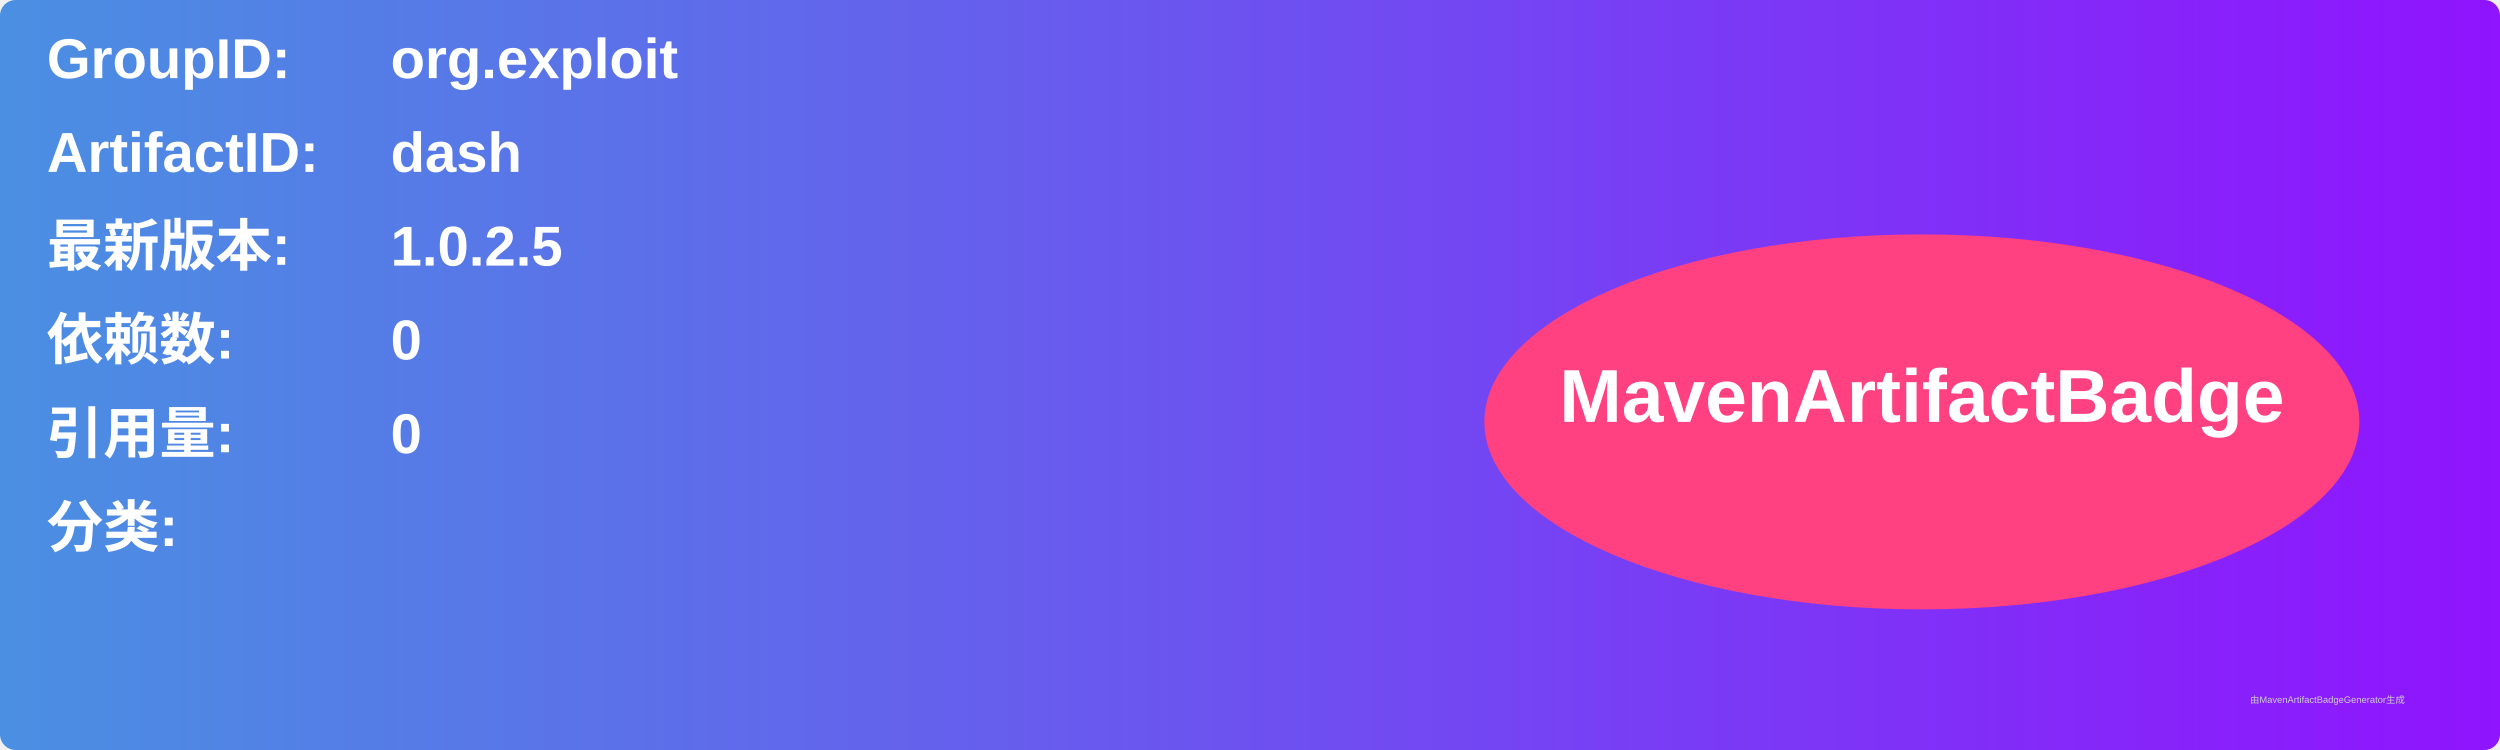
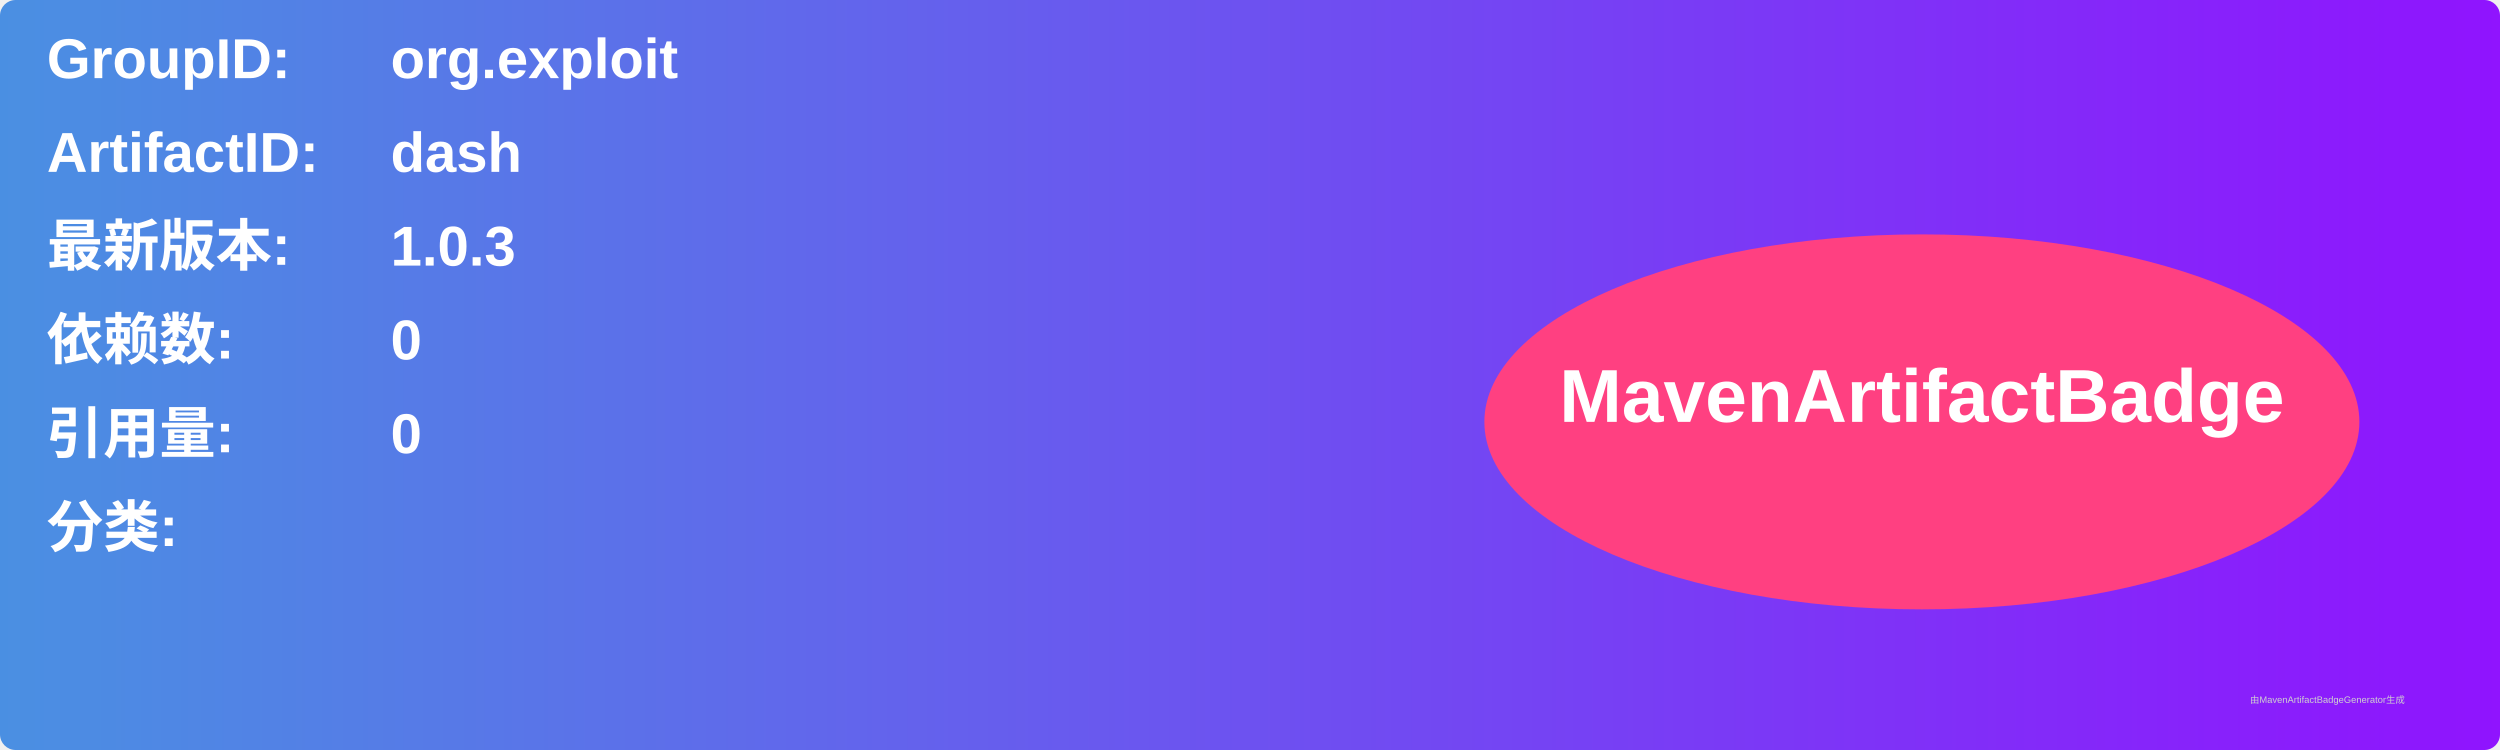
<svg xmlns="http://www.w3.org/2000/svg" width="800" height="240" viewBox="0 0 800 240">
  <linearGradient id="grad" x1="0%" y1="0%" x2="100%" y2="0%">
    <stop offset="0%" stop-color="#4a90e2" />
    <stop offset="100%" stop-color="#9013fe" />
  </linearGradient>
  <rect width="100%" height="100%" rx="5" ry="5" fill="url(#grad)" />
  <g transform="translate(15, 15)">
    <text x="0" y="10" font-family="Arial" font-size="18" fill="white" font-weight="bold" width="260">GroupID:</text>
    <text x="110" y="10" font-family="Arial" font-size="18" fill="white" font-weight="bold" width="460">org.exploit</text>
    <text x="0" y="40" font-family="Arial" font-size="18" fill="white" font-weight="bold" width="260">ArtifactID:</text>
    <text x="110" y="40" font-family="Arial" font-size="18" fill="white" font-weight="bold" width="460">dash</text>
    <text x="0" y="70" font-family="Arial" font-size="18" fill="white" font-weight="bold">最新版本:</text>
    <text x="110" y="70" font-family="Arial" font-size="18" fill="white" font-weight="bold">
-       <tspan font-weight="bold">1.0.2.5</tspan>
+       <tspan font-weight="bold">1.0.3</tspan>
    </text>
    <text x="0" y="100" font-family="Arial" font-size="18" fill="white" font-weight="bold">依赖数: </text>
    <text x="110" y="100" font-family="Arial" font-size="18" fill="white">
      <tspan font-weight="bold">0</tspan>
    </text>
    <text x="0" y="130" font-family="Arial" font-size="18" fill="white" font-weight="bold">引用量: </text>
    <text x="110" y="130" font-family="Arial" font-size="18" fill="white">
      <tspan font-weight="bold">0</tspan>
    </text>
    <text x="0" y="160" font-family="Arial" font-size="18" fill="white" font-weight="bold">分类:</text>
    <text x="10" y="190" font-family="Arial" font-size="10" fill="white">
      <tspan font-weight="bold" />
    </text>
    <ellipse cx="600" cy="120" rx="140" ry="60" fill="#ff4081" />
    <text x="600" y="120" text-anchor="middle" font-family="Arial" font-size="24" fill="white" font-weight="bold">MavenArtifactBadge</text>
  </g>
  <text x="720" y="225" font-family="Arial" font-size="3" fill="#d0d0d0">由MavenArtifactBadgeGenerator生成</text>
</svg>
